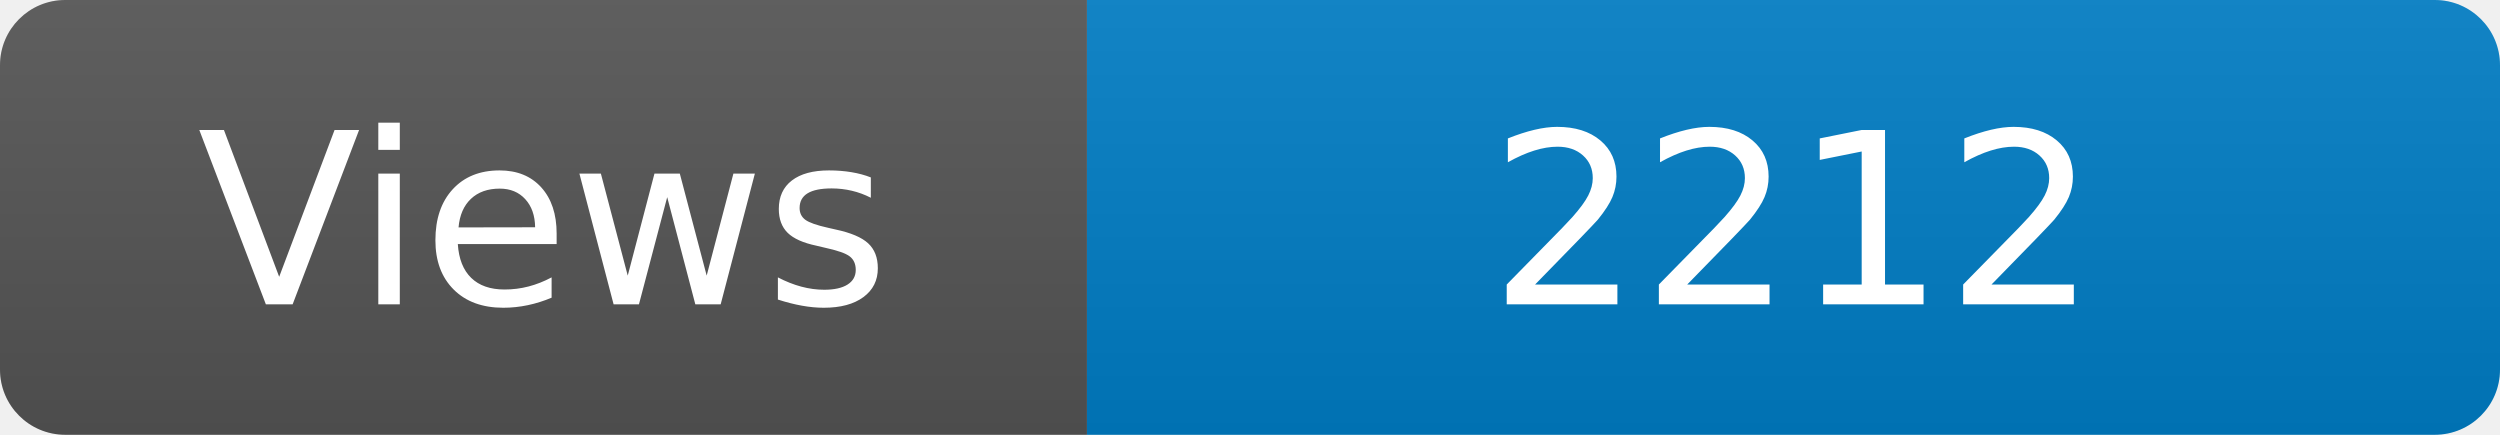
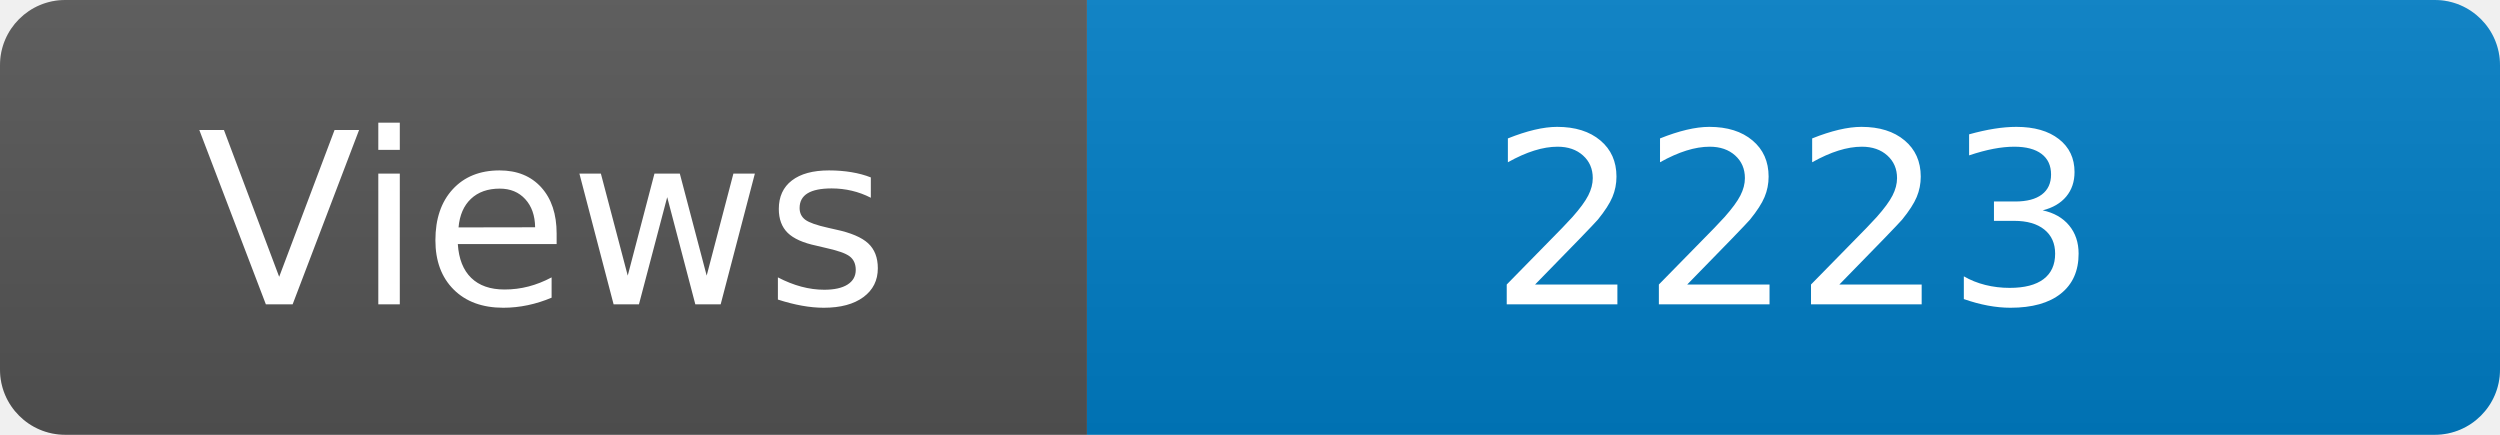
<svg xmlns="http://www.w3.org/2000/svg" width="115" height="20" role="img" aria-label="Maintained?: yes">
  <linearGradient id="s" x2="0" y2="100%">
    <stop offset="0" stop-color="#bbb" stop-opacity=".1" />
    <stop offset="1" stop-opacity=".1" />
  </linearGradient>
  <clipPath id="r">
    <rect width="115" height="20" rx="3" fill="#fff" />
  </clipPath>
  <g clip-path="url(#r)">
    <rect width="50" height="20" fill="#555" />
    <rect x="50" width="160" height="20" fill="#007ec6" />
    <rect width="115" height="20" fill="url(#s)" />
  </g>
  <g fill="#fff" text-anchor="middle" font-family="Verdana,Geneva,DejaVu Sans,sans-serif" font-size="110">
    <text x="250" y="140" transform="scale(.1)" fill="#fff">Views</text>
-     <text x="825" y="140" transform="scale(.1)" fill="#fff">2212</text>
+     <text x="825" y="140" transform="scale(.1)" fill="#fff">2223</text>
  </g>
</svg>
